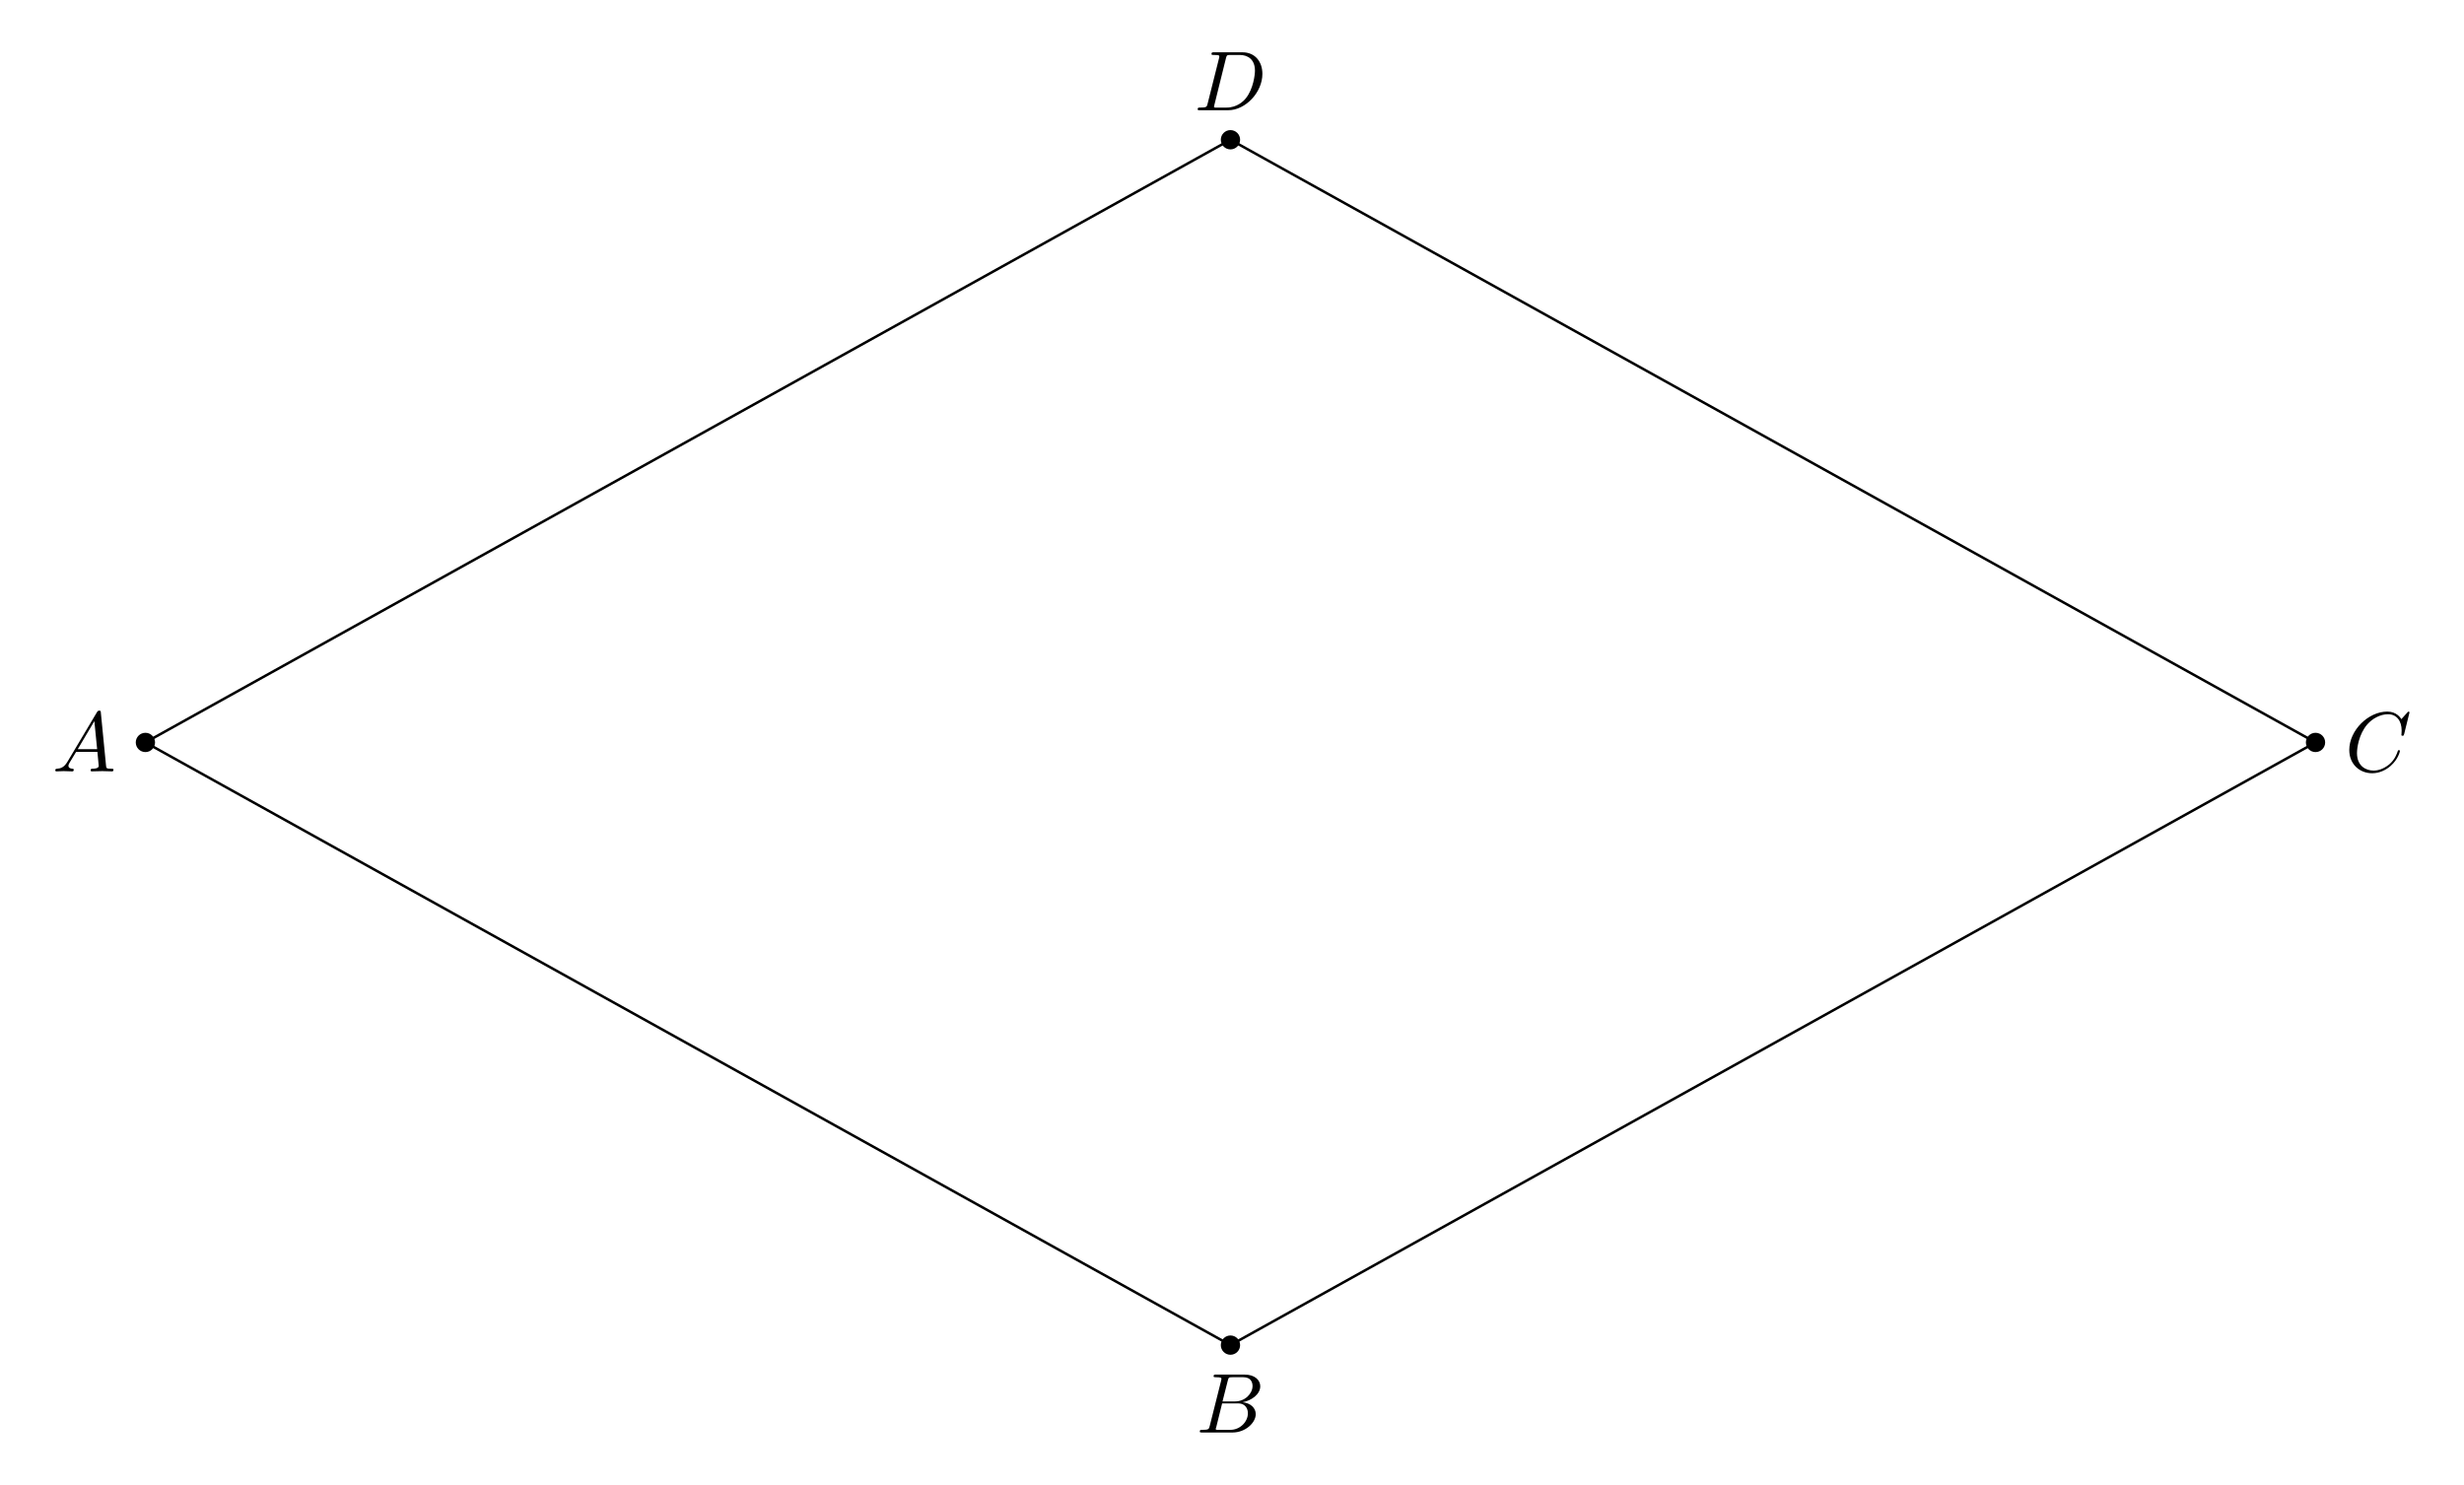
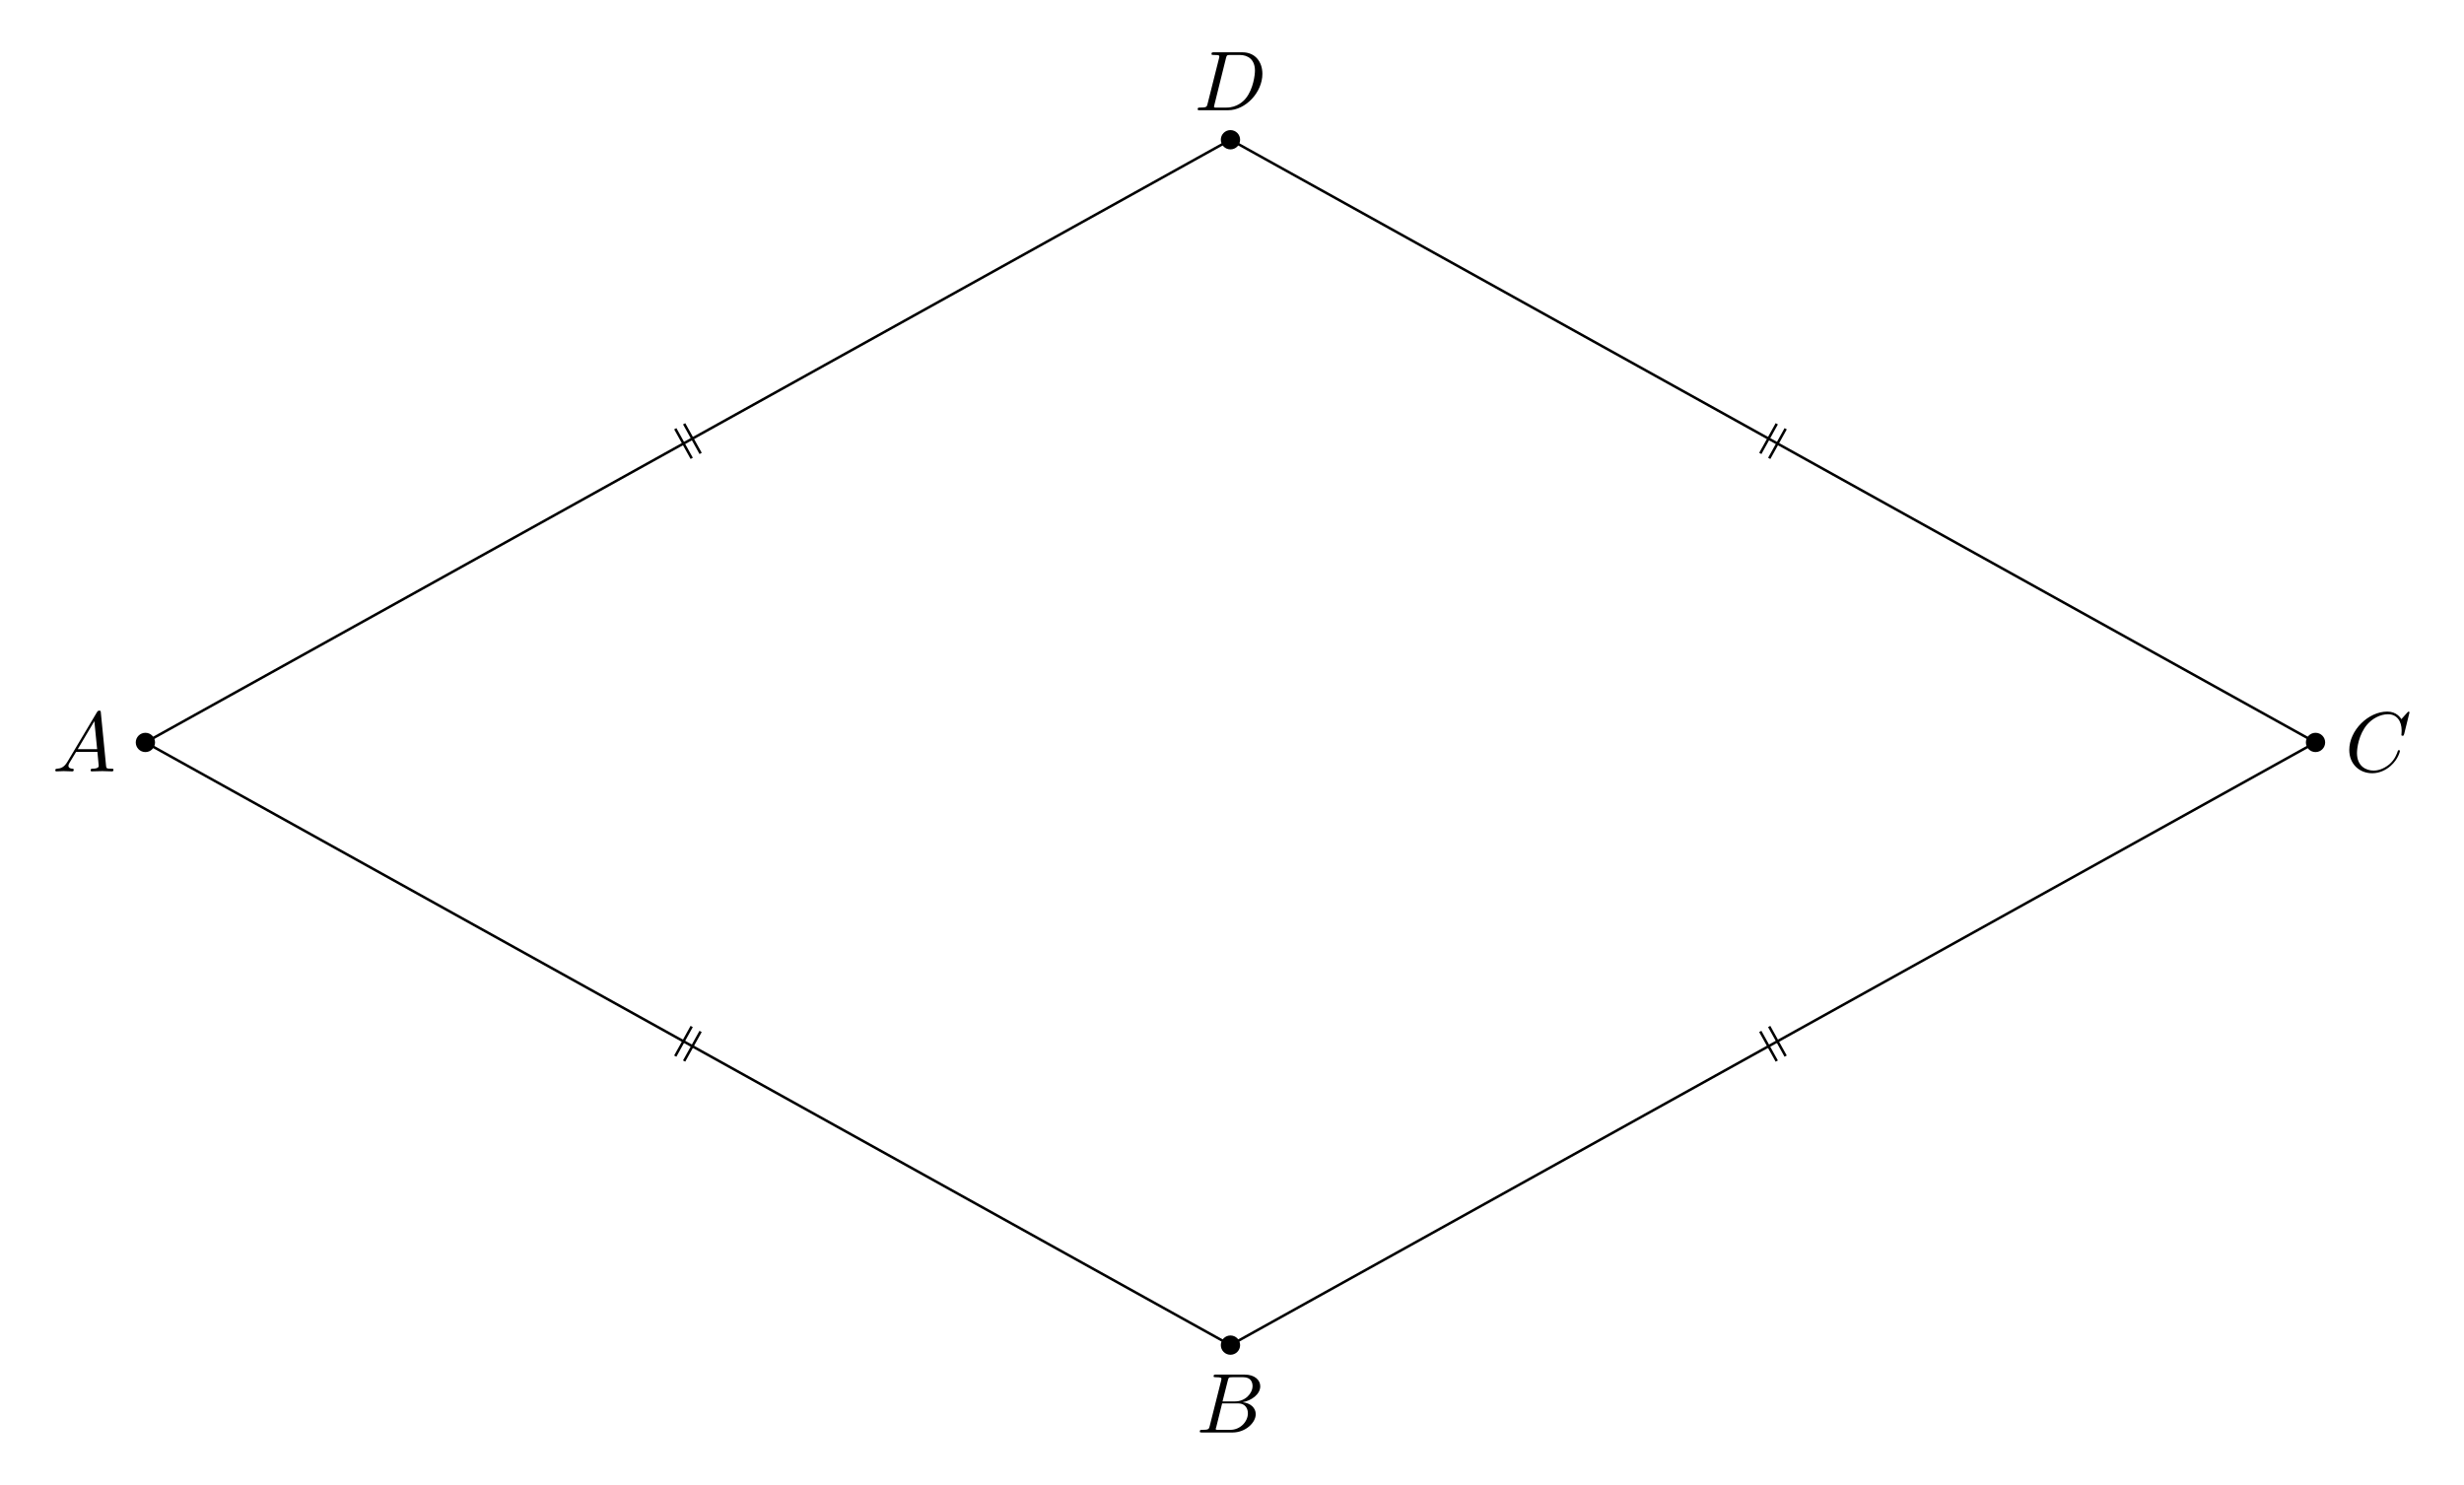
<svg xmlns="http://www.w3.org/2000/svg" xmlns:xlink="http://www.w3.org/1999/xlink" width="289.67pt" height="174.595pt" viewBox="0 0 289.67 174.595">
  <defs>
    <g>
      <g id="glyph-0-0">
        <path d="M 1.781 -1.141 C 1.391 -0.484 1 -0.344 0.562 -0.312 C 0.438 -0.297 0.344 -0.297 0.344 -0.109 C 0.344 -0.047 0.406 0 0.484 0 C 0.75 0 1.062 -0.031 1.328 -0.031 C 1.672 -0.031 2.016 0 2.328 0 C 2.391 0 2.516 0 2.516 -0.188 C 2.516 -0.297 2.438 -0.312 2.359 -0.312 C 2.141 -0.328 1.891 -0.406 1.891 -0.656 C 1.891 -0.781 1.953 -0.891 2.031 -1.031 L 2.797 -2.297 L 5.297 -2.297 C 5.312 -2.094 5.453 -0.734 5.453 -0.641 C 5.453 -0.344 4.938 -0.312 4.734 -0.312 C 4.594 -0.312 4.5 -0.312 4.5 -0.109 C 4.5 0 4.609 0 4.641 0 C 5.047 0 5.469 -0.031 5.875 -0.031 C 6.125 -0.031 6.766 0 7.016 0 C 7.062 0 7.188 0 7.188 -0.203 C 7.188 -0.312 7.094 -0.312 6.953 -0.312 C 6.344 -0.312 6.344 -0.375 6.312 -0.672 L 5.703 -6.891 C 5.688 -7.094 5.688 -7.141 5.516 -7.141 C 5.359 -7.141 5.312 -7.062 5.25 -6.969 Z M 2.984 -2.609 L 4.938 -5.906 L 5.266 -2.609 Z M 2.984 -2.609 " />
      </g>
      <g id="glyph-0-1">
        <path d="M 1.594 -0.781 C 1.5 -0.391 1.469 -0.312 0.688 -0.312 C 0.516 -0.312 0.422 -0.312 0.422 -0.109 C 0.422 0 0.516 0 0.688 0 L 4.25 0 C 5.828 0 7 -1.172 7 -2.156 C 7 -2.875 6.422 -3.453 5.453 -3.562 C 6.484 -3.75 7.531 -4.484 7.531 -5.438 C 7.531 -6.172 6.875 -6.812 5.688 -6.812 L 2.328 -6.812 C 2.141 -6.812 2.047 -6.812 2.047 -6.609 C 2.047 -6.5 2.141 -6.5 2.328 -6.5 C 2.344 -6.5 2.531 -6.5 2.703 -6.484 C 2.875 -6.453 2.969 -6.453 2.969 -6.312 C 2.969 -6.281 2.953 -6.25 2.938 -6.125 Z M 3.094 -3.656 L 3.719 -6.125 C 3.812 -6.469 3.828 -6.5 4.25 -6.5 L 5.547 -6.5 C 6.422 -6.5 6.625 -5.906 6.625 -5.469 C 6.625 -4.594 5.766 -3.656 4.562 -3.656 Z M 2.656 -0.312 C 2.516 -0.312 2.5 -0.312 2.438 -0.312 C 2.328 -0.328 2.297 -0.344 2.297 -0.422 C 2.297 -0.453 2.297 -0.469 2.359 -0.641 L 3.047 -3.422 L 4.922 -3.422 C 5.875 -3.422 6.078 -2.688 6.078 -2.266 C 6.078 -1.281 5.188 -0.312 4 -0.312 Z M 2.656 -0.312 " />
      </g>
      <g id="glyph-0-2">
        <path d="M 7.578 -6.922 C 7.578 -6.953 7.562 -7.031 7.469 -7.031 C 7.438 -7.031 7.422 -7.016 7.312 -6.906 L 6.625 -6.141 C 6.531 -6.281 6.078 -7.031 4.969 -7.031 C 2.734 -7.031 0.5 -4.828 0.5 -2.516 C 0.5 -0.875 1.672 0.219 3.203 0.219 C 4.062 0.219 4.828 -0.172 5.359 -0.641 C 6.281 -1.453 6.453 -2.359 6.453 -2.391 C 6.453 -2.5 6.344 -2.5 6.328 -2.5 C 6.266 -2.5 6.219 -2.469 6.203 -2.391 C 6.109 -2.109 5.875 -1.391 5.188 -0.812 C 4.5 -0.266 3.875 -0.094 3.359 -0.094 C 2.469 -0.094 1.406 -0.609 1.406 -2.156 C 1.406 -2.734 1.609 -4.344 2.609 -5.516 C 3.219 -6.219 4.156 -6.719 5.047 -6.719 C 6.062 -6.719 6.656 -5.953 6.656 -4.797 C 6.656 -4.391 6.625 -4.391 6.625 -4.281 C 6.625 -4.188 6.734 -4.188 6.766 -4.188 C 6.891 -4.188 6.891 -4.203 6.953 -4.391 Z M 7.578 -6.922 " />
      </g>
      <g id="glyph-0-3">
        <path d="M 1.578 -0.781 C 1.484 -0.391 1.469 -0.312 0.672 -0.312 C 0.516 -0.312 0.406 -0.312 0.406 -0.125 C 0.406 0 0.484 0 0.672 0 L 3.984 0 C 6.047 0 8.016 -2.109 8.016 -4.281 C 8.016 -5.688 7.172 -6.812 5.672 -6.812 L 2.328 -6.812 C 2.141 -6.812 2.031 -6.812 2.031 -6.625 C 2.031 -6.5 2.109 -6.5 2.312 -6.5 C 2.438 -6.5 2.625 -6.484 2.734 -6.484 C 2.906 -6.453 2.953 -6.438 2.953 -6.312 C 2.953 -6.281 2.953 -6.25 2.922 -6.125 Z M 3.734 -6.125 C 3.828 -6.469 3.844 -6.5 4.281 -6.5 L 5.344 -6.5 C 6.312 -6.5 7.141 -5.969 7.141 -4.656 C 7.141 -4.172 6.953 -2.531 6.094 -1.438 C 5.812 -1.062 5.031 -0.312 3.797 -0.312 L 2.672 -0.312 C 2.531 -0.312 2.516 -0.312 2.453 -0.312 C 2.359 -0.328 2.328 -0.344 2.328 -0.422 C 2.328 -0.453 2.328 -0.469 2.375 -0.641 Z M 3.734 -6.125 " />
      </g>
    </g>
  </defs>
  <path fill-rule="nonzero" fill="rgb(0%, 0%, 0%)" fill-opacity="1" d="M 18.227 87.297 C 18.227 86.672 17.719 86.164 17.094 86.164 C 16.469 86.164 15.961 86.672 15.961 87.297 C 15.961 87.926 16.469 88.434 17.094 88.434 C 17.719 88.434 18.227 87.926 18.227 87.297 Z M 18.227 87.297 " />
  <path fill-rule="nonzero" fill="rgb(0%, 0%, 0%)" fill-opacity="1" d="M 145.789 158.164 C 145.789 157.539 145.281 157.031 144.652 157.031 C 144.027 157.031 143.52 157.539 143.52 158.164 C 143.52 158.793 144.027 159.301 144.652 159.301 C 145.281 159.301 145.789 158.793 145.789 158.164 Z M 145.789 158.164 " />
  <path fill-rule="nonzero" fill="rgb(0%, 0%, 0%)" fill-opacity="1" d="M 273.348 87.297 C 273.348 86.672 272.84 86.164 272.215 86.164 C 271.59 86.164 271.082 86.672 271.082 87.297 C 271.082 87.926 271.59 88.434 272.215 88.434 C 272.84 88.434 273.348 87.926 273.348 87.297 Z M 273.348 87.297 " />
  <path fill-rule="nonzero" fill="rgb(0%, 0%, 0%)" fill-opacity="1" d="M 145.789 16.43 C 145.789 15.805 145.281 15.297 144.652 15.297 C 144.027 15.297 143.52 15.805 143.52 16.43 C 143.52 17.059 144.027 17.566 144.652 17.566 C 145.281 17.566 145.789 17.059 145.789 16.43 Z M 145.789 16.43 " />
  <path fill="none" stroke-width="0.299" stroke-linecap="butt" stroke-linejoin="miter" stroke="rgb(0%, 0%, 0%)" stroke-opacity="1" stroke-miterlimit="10" d="M -127.56 0.001 L -0.002 -70.866 L 127.561 0.001 L -0.002 70.868 Z M -127.56 0.001 " transform="matrix(1, 0, 0, -1, 144.654, 87.298)" />
  <g fill="rgb(0%, 0%, 0%)" fill-opacity="1">
    <use xlink:href="#glyph-0-0" x="6.154" y="90.702" />
  </g>
  <g fill="rgb(0%, 0%, 0%)" fill-opacity="1">
    <use xlink:href="#glyph-0-1" x="140.626" y="168.441" />
  </g>
  <g fill="rgb(0%, 0%, 0%)" fill-opacity="1">
    <use xlink:href="#glyph-0-2" x="275.683" y="90.702" />
  </g>
  <g fill="rgb(0%, 0%, 0%)" fill-opacity="1">
    <use xlink:href="#glyph-0-3" x="140.392" y="12.962" />
  </g>
+   <path fill="none" stroke-width="0.299" stroke-linecap="butt" stroke-linejoin="miter" stroke="rgb(0%, 0%, 0%)" stroke-opacity="1" stroke-miterlimit="10" d="M -62.291 -33.983 L -64.228 -37.464 M -63.338 -33.401 L -65.271 -36.886 " transform="matrix(1, 0, 0, -1, 144.654, 87.298)" />
+   <path fill="none" stroke-width="0.299" stroke-linecap="butt" stroke-linejoin="miter" stroke="rgb(0%, 0%, 0%)" stroke-opacity="1" stroke-miterlimit="10" d="M 63.334 -33.401 L 65.268 -36.886 M 62.287 -33.983 L 64.225 -37.468 " transform="matrix(1, 0, 0, -1, 144.654, 87.298)" />
+   <path fill="none" stroke-width="0.299" stroke-linecap="butt" stroke-linejoin="miter" stroke="rgb(0%, 0%, 0%)" stroke-opacity="1" stroke-miterlimit="10" d="M 62.291 33.982 L 64.225 37.466 M 63.338 33.4 L 65.272 36.884 " transform="matrix(1, 0, 0, -1, 144.654, 87.298)" />
+   <path fill="none" stroke-width="0.299" stroke-linecap="butt" stroke-linejoin="miter" stroke="rgb(0%, 0%, 0%)" stroke-opacity="1" stroke-miterlimit="10" d="M -63.334 33.403 L -65.267 36.884 M -62.287 33.982 L -64.224 37.466 " transform="matrix(1, 0, 0, -1, 144.654, 87.298)" />
</svg>
